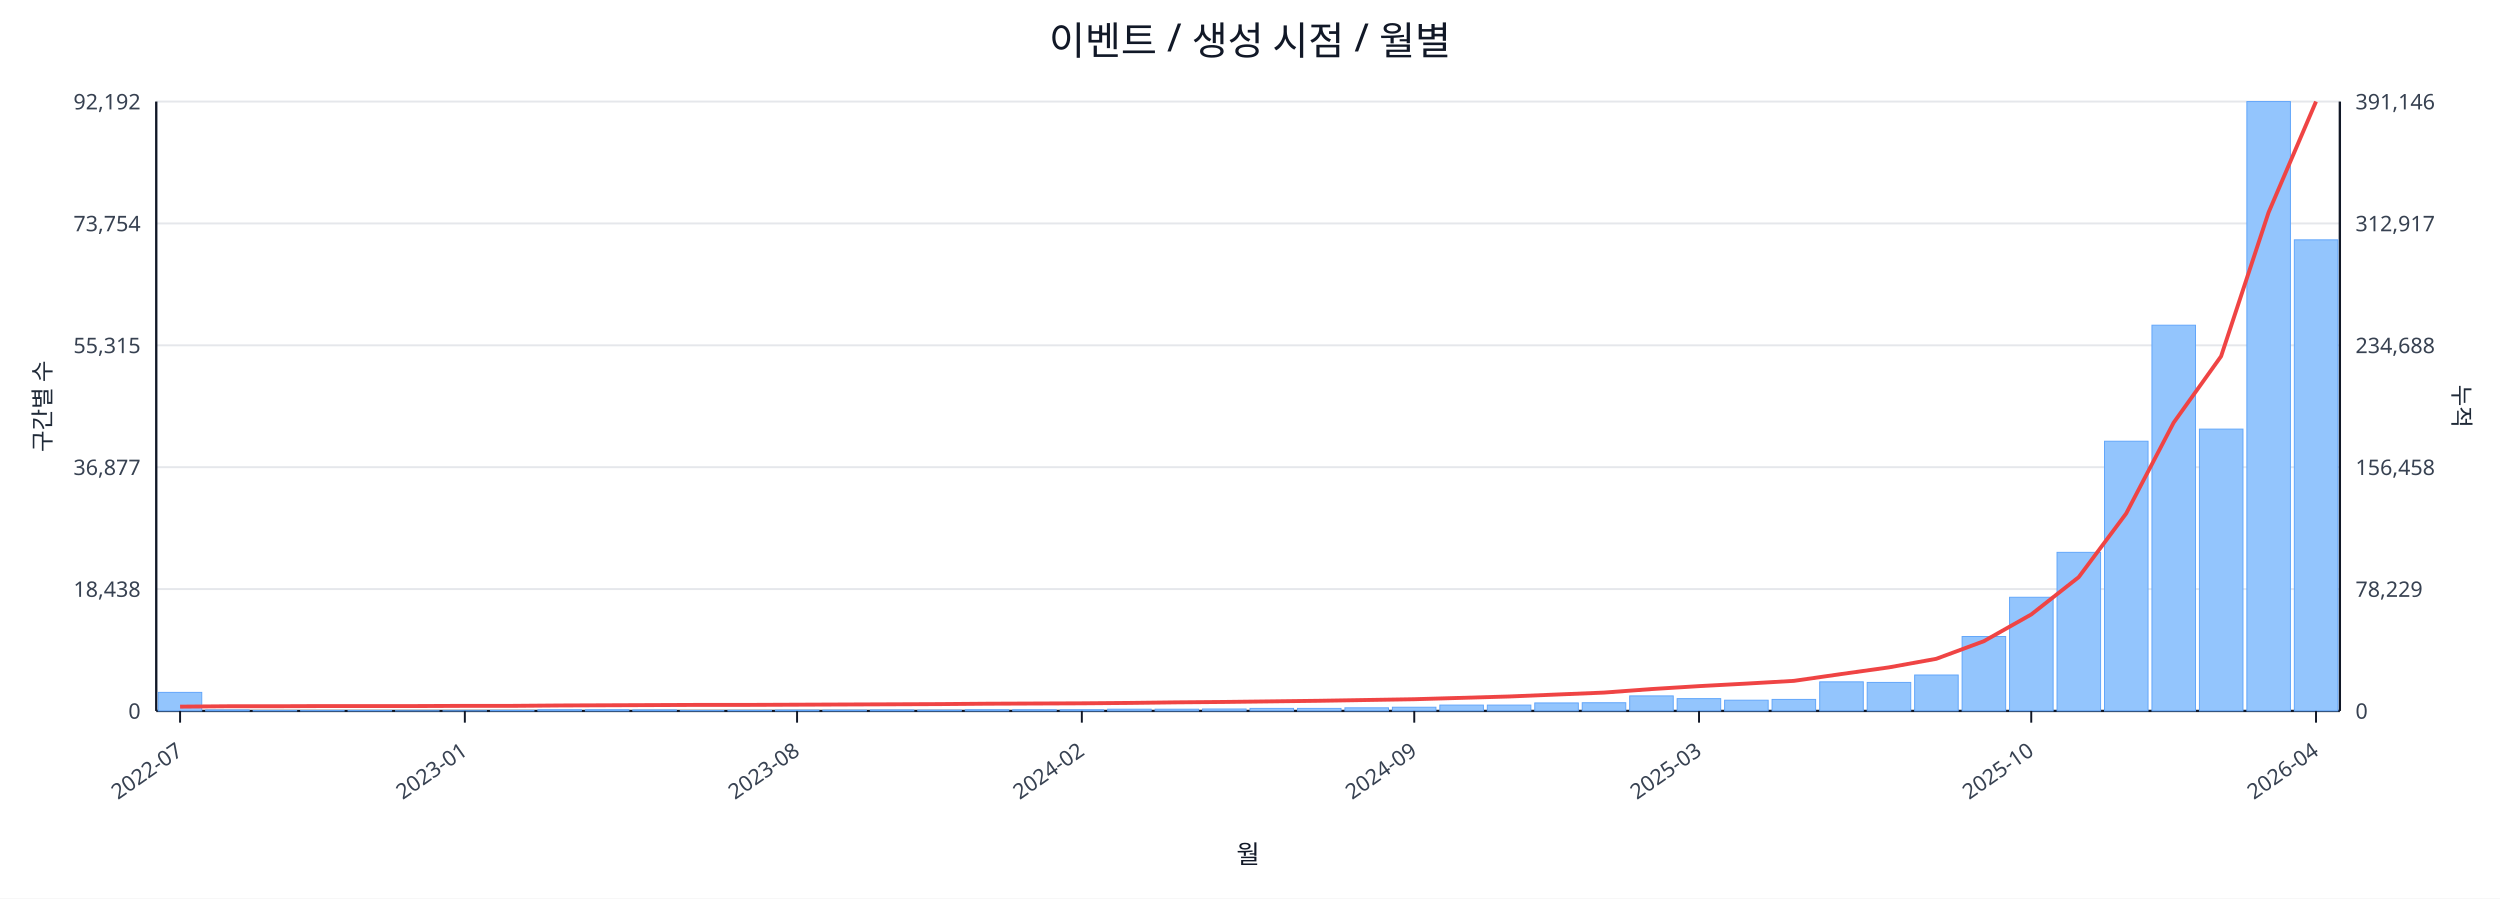
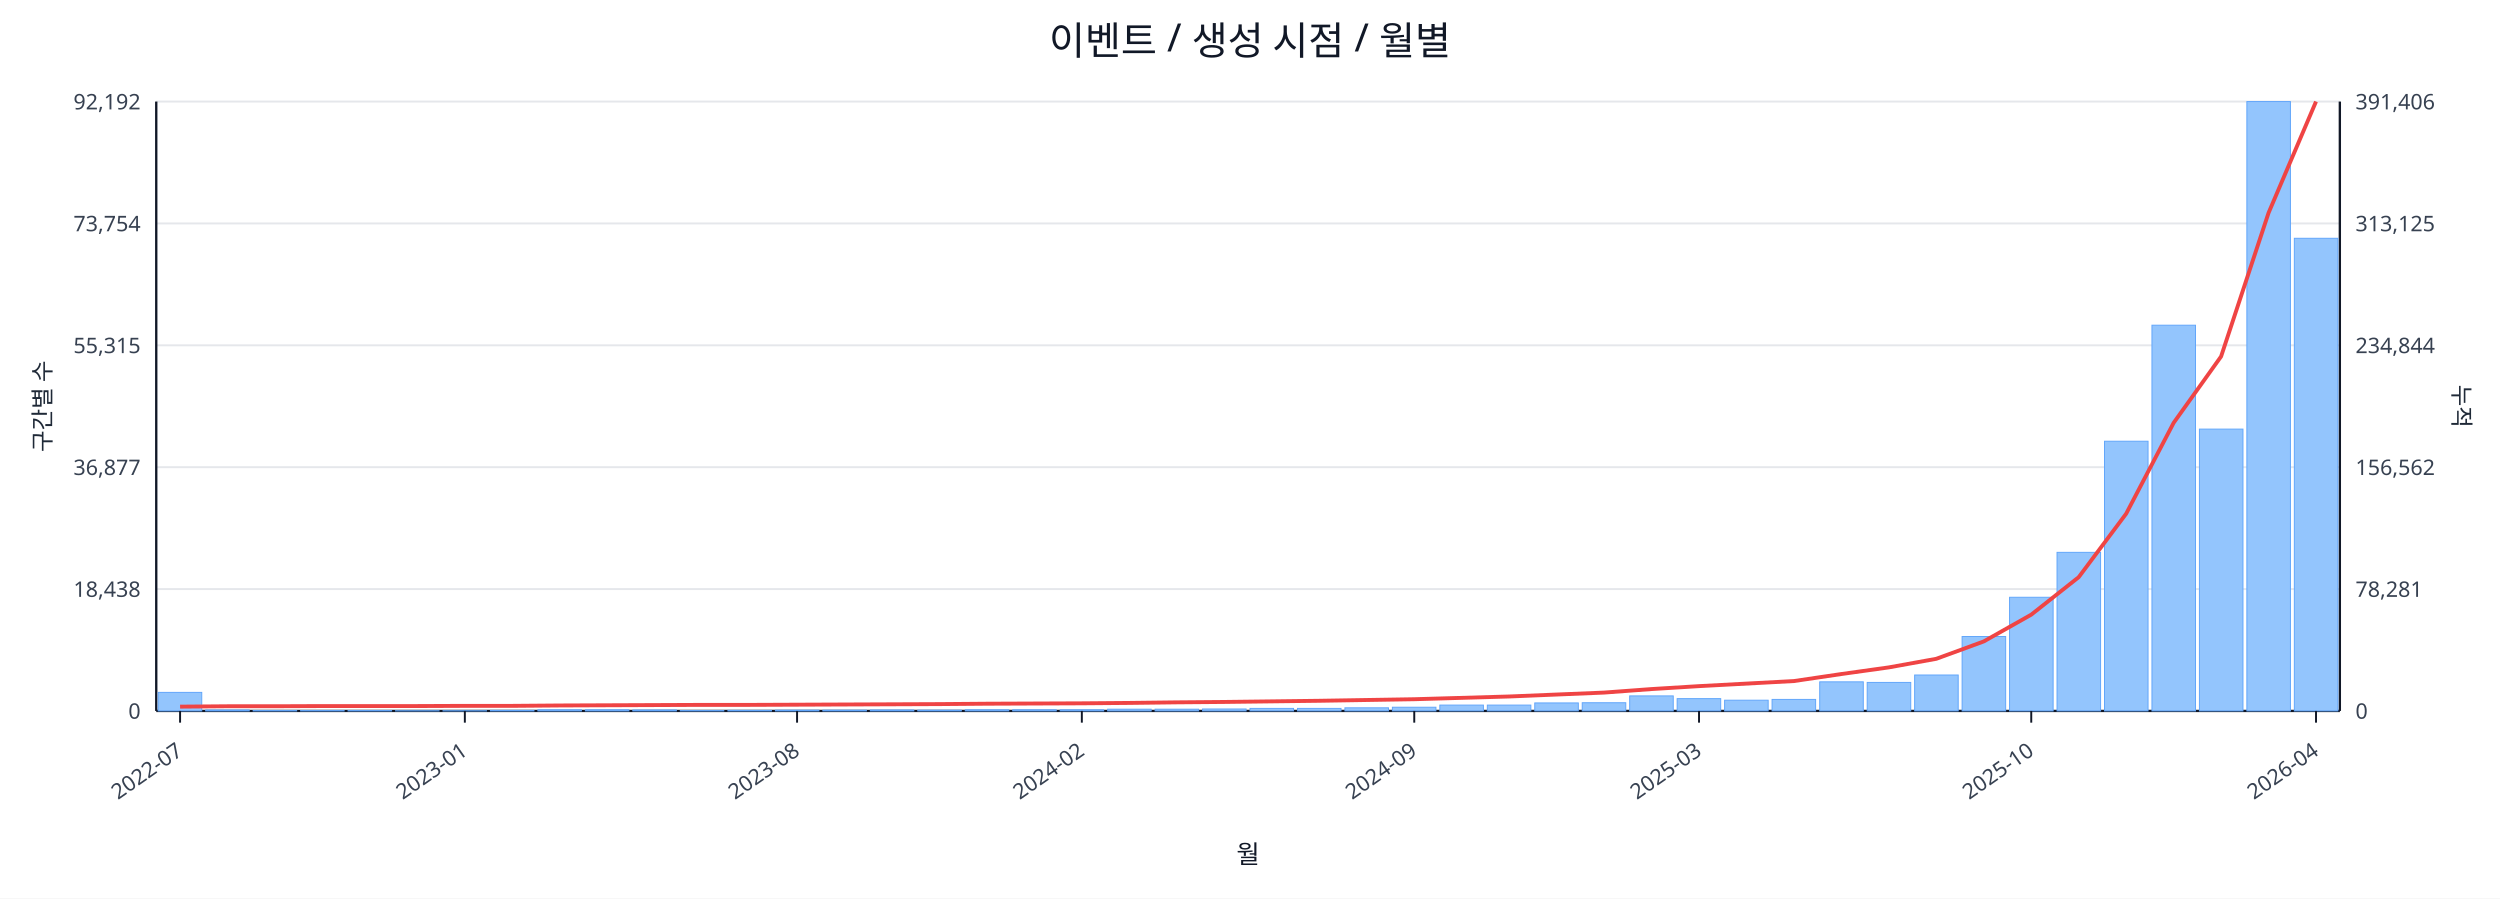
<svg xmlns="http://www.w3.org/2000/svg" width="1280" height="460" viewBox="0 0 1280 460">
  <rect x="0" y="0" width="100%" height="100%" fill="#ffffff" />
  <text x="640.0" y="28" font-size="20" text-anchor="middle" font-family="sans-serif" fill="#111827">이벤트 / 생성 시점 / 월별</text>
  <line x1="80.0" y1="52.0" x2="1198.0" y2="52.0" stroke="#e5e7eb" stroke-width="1" />
  <text x="72.0" y="56.0" font-size="11" text-anchor="end" font-family="sans-serif" fill="#374151">92,192</text>
-   <text x="1206.0" y="56.0" font-size="11" text-anchor="start" font-family="sans-serif" fill="#374151">391,146</text>
+   <text x="1206.0" y="56.0" font-size="11" text-anchor="start" font-family="sans-serif" fill="#374151">391,406</text>
  <line x1="80.0" y1="114.4" x2="1198.0" y2="114.4" stroke="#e5e7eb" stroke-width="1" />
  <text x="72.0" y="118.4" font-size="11" text-anchor="end" font-family="sans-serif" fill="#374151">73,754</text>
-   <text x="1206.0" y="118.4" font-size="11" text-anchor="start" font-family="sans-serif" fill="#374151">312,917</text>
+   <text x="1206.0" y="118.4" font-size="11" text-anchor="start" font-family="sans-serif" fill="#374151">313,125</text>
  <line x1="80.0" y1="176.8" x2="1198.0" y2="176.8" stroke="#e5e7eb" stroke-width="1" />
  <text x="72.0" y="180.8" font-size="11" text-anchor="end" font-family="sans-serif" fill="#374151">55,315</text>
-   <text x="1206.0" y="180.8" font-size="11" text-anchor="start" font-family="sans-serif" fill="#374151">234,688</text>
+   <text x="1206.0" y="180.8" font-size="11" text-anchor="start" font-family="sans-serif" fill="#374151">234,844</text>
  <line x1="80.0" y1="239.2" x2="1198.0" y2="239.2" stroke="#e5e7eb" stroke-width="1" />
  <text x="72.0" y="243.2" font-size="11" text-anchor="end" font-family="sans-serif" fill="#374151">36,877</text>
-   <text x="1206.0" y="243.2" font-size="11" text-anchor="start" font-family="sans-serif" fill="#374151">156,458</text>
+   <text x="1206.0" y="243.2" font-size="11" text-anchor="start" font-family="sans-serif" fill="#374151">156,562</text>
  <line x1="80.0" y1="301.6" x2="1198.0" y2="301.6" stroke="#e5e7eb" stroke-width="1" />
  <text x="72.0" y="305.6" font-size="11" text-anchor="end" font-family="sans-serif" fill="#374151">18,438</text>
-   <text x="1206.0" y="305.6" font-size="11" text-anchor="start" font-family="sans-serif" fill="#374151">78,229</text>
+   <text x="1206.0" y="305.6" font-size="11" text-anchor="start" font-family="sans-serif" fill="#374151">78,281</text>
  <line x1="80.0" y1="364.0" x2="1198.0" y2="364.0" stroke="#e5e7eb" stroke-width="1" />
  <text x="72.0" y="368.0" font-size="11" text-anchor="end" font-family="sans-serif" fill="#374151">0</text>
  <text x="1206.0" y="368.0" font-size="11" text-anchor="start" font-family="sans-serif" fill="#374151">0</text>
  <line x1="80.0" y1="364.0" x2="1198.0" y2="364.0" stroke="#111827" stroke-width="1.2" />
  <line x1="80.0" y1="52.0" x2="80.0" y2="364.0" stroke="#111827" stroke-width="1.2" />
  <line x1="1198.0" y1="52.0" x2="1198.0" y2="364.0" stroke="#111827" stroke-width="1.2" />
  <rect x="81.0" y="354.5" width="22.3" height="9.5" fill="#93c5fd" stroke="#60a5fa" stroke-width="0.5" />
  <rect x="105.3" y="363.5" width="22.3" height="0.5" fill="#93c5fd" stroke="#60a5fa" stroke-width="0.5" />
  <rect x="129.6" y="363.8" width="22.3" height="0.2" fill="#93c5fd" stroke="#60a5fa" stroke-width="0.5" />
  <rect x="153.9" y="363.8" width="22.3" height="0.2" fill="#93c5fd" stroke="#60a5fa" stroke-width="0.5" />
  <rect x="178.2" y="363.8" width="22.3" height="0.2" fill="#93c5fd" stroke="#60a5fa" stroke-width="0.5" />
  <rect x="202.5" y="363.9" width="22.3" height="0.1" fill="#93c5fd" stroke="#60a5fa" stroke-width="0.5" />
  <rect x="226.8" y="363.9" width="22.3" height="0.1" fill="#93c5fd" stroke="#60a5fa" stroke-width="0.5" />
  <rect x="251.1" y="363.7" width="22.3" height="0.3" fill="#93c5fd" stroke="#60a5fa" stroke-width="0.5" />
  <rect x="275.4" y="363.4" width="22.3" height="0.6" fill="#93c5fd" stroke="#60a5fa" stroke-width="0.5" />
  <rect x="299.7" y="363.4" width="22.3" height="0.6" fill="#93c5fd" stroke="#60a5fa" stroke-width="0.5" />
  <rect x="324.0" y="363.5" width="22.3" height="0.5" fill="#93c5fd" stroke="#60a5fa" stroke-width="0.5" />
  <rect x="348.3" y="363.8" width="22.3" height="0.2" fill="#93c5fd" stroke="#60a5fa" stroke-width="0.5" />
  <rect x="372.7" y="363.7" width="22.3" height="0.3" fill="#93c5fd" stroke="#60a5fa" stroke-width="0.5" />
  <rect x="397.0" y="363.6" width="22.3" height="0.4" fill="#93c5fd" stroke="#60a5fa" stroke-width="0.5" />
  <rect x="421.3" y="363.6" width="22.3" height="0.4" fill="#93c5fd" stroke="#60a5fa" stroke-width="0.5" />
  <rect x="445.6" y="363.5" width="22.3" height="0.5" fill="#93c5fd" stroke="#60a5fa" stroke-width="0.5" />
  <rect x="469.9" y="363.6" width="22.3" height="0.4" fill="#93c5fd" stroke="#60a5fa" stroke-width="0.5" />
  <rect x="494.2" y="363.4" width="22.3" height="0.6" fill="#93c5fd" stroke="#60a5fa" stroke-width="0.5" />
  <rect x="518.5" y="363.4" width="22.3" height="0.6" fill="#93c5fd" stroke="#60a5fa" stroke-width="0.5" />
  <rect x="542.8" y="363.4" width="22.3" height="0.6" fill="#93c5fd" stroke="#60a5fa" stroke-width="0.5" />
  <rect x="567.1" y="363.1" width="22.3" height="0.9" fill="#93c5fd" stroke="#60a5fa" stroke-width="0.5" />
  <rect x="591.4" y="363.1" width="22.3" height="0.9" fill="#93c5fd" stroke="#60a5fa" stroke-width="0.5" />
  <rect x="615.7" y="363.0" width="22.3" height="1.0" fill="#93c5fd" stroke="#60a5fa" stroke-width="0.5" />
  <rect x="640.0" y="362.7" width="22.3" height="1.3" fill="#93c5fd" stroke="#60a5fa" stroke-width="0.5" />
  <rect x="664.3" y="362.7" width="22.3" height="1.3" fill="#93c5fd" stroke="#60a5fa" stroke-width="0.5" />
  <rect x="688.6" y="362.4" width="22.3" height="1.6" fill="#93c5fd" stroke="#60a5fa" stroke-width="0.5" />
  <rect x="712.9" y="362.1" width="22.3" height="1.9" fill="#93c5fd" stroke="#60a5fa" stroke-width="0.5" />
  <rect x="737.2" y="361.0" width="22.3" height="3.0" fill="#93c5fd" stroke="#60a5fa" stroke-width="0.5" />
  <rect x="761.5" y="361.0" width="22.3" height="3.0" fill="#93c5fd" stroke="#60a5fa" stroke-width="0.5" />
  <rect x="785.8" y="359.9" width="22.3" height="4.1" fill="#93c5fd" stroke="#60a5fa" stroke-width="0.5" />
  <rect x="810.1" y="359.8" width="22.3" height="4.2" fill="#93c5fd" stroke="#60a5fa" stroke-width="0.5" />
  <rect x="834.4" y="356.3" width="22.3" height="7.7" fill="#93c5fd" stroke="#60a5fa" stroke-width="0.5" />
  <rect x="858.7" y="357.7" width="22.3" height="6.3" fill="#93c5fd" stroke="#60a5fa" stroke-width="0.5" />
  <rect x="883.0" y="358.5" width="22.3" height="5.5" fill="#93c5fd" stroke="#60a5fa" stroke-width="0.5" />
  <rect x="907.3" y="358.1" width="22.3" height="5.9" fill="#93c5fd" stroke="#60a5fa" stroke-width="0.5" />
  <rect x="931.7" y="349.1" width="22.3" height="14.9" fill="#93c5fd" stroke="#60a5fa" stroke-width="0.5" />
  <rect x="956.0" y="349.4" width="22.3" height="14.6" fill="#93c5fd" stroke="#60a5fa" stroke-width="0.5" />
  <rect x="980.3" y="345.6" width="22.3" height="18.4" fill="#93c5fd" stroke="#60a5fa" stroke-width="0.5" />
  <rect x="1004.6" y="325.9" width="22.3" height="38.1" fill="#93c5fd" stroke="#60a5fa" stroke-width="0.5" />
  <rect x="1028.9" y="305.8" width="22.3" height="58.2" fill="#93c5fd" stroke="#60a5fa" stroke-width="0.5" />
  <rect x="1053.2" y="282.8" width="22.3" height="81.2" fill="#93c5fd" stroke="#60a5fa" stroke-width="0.5" />
  <rect x="1077.5" y="225.9" width="22.3" height="138.1" fill="#93c5fd" stroke="#60a5fa" stroke-width="0.5" />
  <rect x="1101.8" y="166.5" width="22.3" height="197.5" fill="#93c5fd" stroke="#60a5fa" stroke-width="0.5" />
  <rect x="1126.1" y="219.7" width="22.3" height="144.3" fill="#93c5fd" stroke="#60a5fa" stroke-width="0.5" />
  <rect x="1150.4" y="52.0" width="22.3" height="312.0" fill="#93c5fd" stroke="#60a5fa" stroke-width="0.5" />
-   <rect x="1174.7" y="122.8" width="22.3" height="241.2" fill="#93c5fd" stroke="#60a5fa" stroke-width="0.5" />
-   <polyline fill="none" stroke="#ef4444" stroke-width="2" points="92.2,361.8 116.5,361.6 140.8,361.6 165.1,361.5 189.4,361.5 213.7,361.5 238.0,361.4 262.3,361.4 286.6,361.2 310.9,361.1 335.2,361.0 359.5,360.9 383.8,360.9 408.1,360.8 432.4,360.7 456.7,360.6 481.0,360.5 505.3,360.3 529.6,360.2 553.9,360.1 578.2,359.9 602.5,359.6 626.8,359.4 651.2,359.1 675.5,358.8 699.8,358.4 724.1,358.0 748.4,357.3 772.7,356.6 797.0,355.6 821.3,354.6 845.6,352.8 869.9,351.3 894.2,350.0 918.5,348.6 942.8,345.1 967.1,341.7 991.4,337.3 1015.7,328.3 1040.0,314.6 1064.3,295.5 1088.6,262.9 1112.9,216.4 1137.2,182.4 1161.5,108.8 1185.8,52.0" />
+   <rect x="1174.7" y="122.0" width="22.3" height="242.0" fill="#93c5fd" stroke="#60a5fa" stroke-width="0.5" />
+   <polyline fill="none" stroke="#ef4444" stroke-width="2" points="92.2,361.8 116.5,361.6 140.8,361.6 165.1,361.5 189.4,361.5 213.7,361.5 238.0,361.4 262.3,361.4 286.6,361.2 310.9,361.1 335.2,361.0 359.5,360.9 383.8,360.9 408.1,360.8 432.4,360.7 456.7,360.6 481.0,360.5 505.3,360.3 529.6,360.2 553.9,360.1 578.2,359.9 602.5,359.6 626.8,359.4 651.2,359.1 675.5,358.8 699.8,358.4 724.1,358.0 748.4,357.3 772.7,356.6 797.0,355.6 821.3,354.6 845.6,352.8 869.9,351.3 894.2,350.0 918.5,348.7 942.8,345.1 967.1,341.7 991.4,337.3 1015.7,328.4 1040.0,314.7 1064.3,295.5 1088.6,263.0 1112.9,216.5 1137.2,182.5 1161.5,109.0 1185.8,52.0" />
  <line x1="92.2" y1="364.0" x2="92.2" y2="370.0" stroke="#111827" stroke-width="1" />
  <text x="94.2" y="386.0" font-size="11" text-anchor="end" transform="rotate(-35 94.2 386.0)" font-family="sans-serif" fill="#374151">2022-07</text>
  <line x1="238.0" y1="364.0" x2="238.0" y2="370.0" stroke="#111827" stroke-width="1" />
  <text x="240.0" y="386.0" font-size="11" text-anchor="end" transform="rotate(-35 240.0 386.0)" font-family="sans-serif" fill="#374151">2023-01</text>
  <line x1="408.1" y1="364.0" x2="408.1" y2="370.0" stroke="#111827" stroke-width="1" />
  <text x="410.1" y="386.0" font-size="11" text-anchor="end" transform="rotate(-35 410.1 386.0)" font-family="sans-serif" fill="#374151">2023-08</text>
  <line x1="553.9" y1="364.0" x2="553.9" y2="370.0" stroke="#111827" stroke-width="1" />
  <text x="555.9" y="386.0" font-size="11" text-anchor="end" transform="rotate(-35 555.9 386.0)" font-family="sans-serif" fill="#374151">2024-02</text>
  <line x1="724.1" y1="364.0" x2="724.1" y2="370.0" stroke="#111827" stroke-width="1" />
  <text x="726.1" y="386.0" font-size="11" text-anchor="end" transform="rotate(-35 726.1 386.0)" font-family="sans-serif" fill="#374151">2024-09</text>
  <line x1="869.9" y1="364.0" x2="869.9" y2="370.0" stroke="#111827" stroke-width="1" />
  <text x="871.9" y="386.0" font-size="11" text-anchor="end" transform="rotate(-35 871.9 386.0)" font-family="sans-serif" fill="#374151">2025-03</text>
  <line x1="1040.0" y1="364.0" x2="1040.0" y2="370.0" stroke="#111827" stroke-width="1" />
  <text x="1042.0" y="386.0" font-size="11" text-anchor="end" transform="rotate(-35 1042.0 386.0)" font-family="sans-serif" fill="#374151">2025-10</text>
  <line x1="1185.8" y1="364.0" x2="1185.8" y2="370.0" stroke="#111827" stroke-width="1" />
  <text x="1187.8" y="386.0" font-size="11" text-anchor="end" transform="rotate(-35 1187.8 386.0)" font-family="sans-serif" fill="#374151">2026-04</text>
  <text x="26" y="208.0" font-size="12" transform="rotate(-90 26 208.0)" text-anchor="middle" font-family="sans-serif" fill="#1f2937">구간별 수</text>
  <text x="1256.0" y="208.0" font-size="12" transform="rotate(90 1256.0 208.0)" text-anchor="middle" font-family="sans-serif" fill="#1f2937">누적</text>
  <text x="639.0" y="442.0" font-size="13" text-anchor="middle" font-family="sans-serif" fill="#111827">월</text>
</svg>
